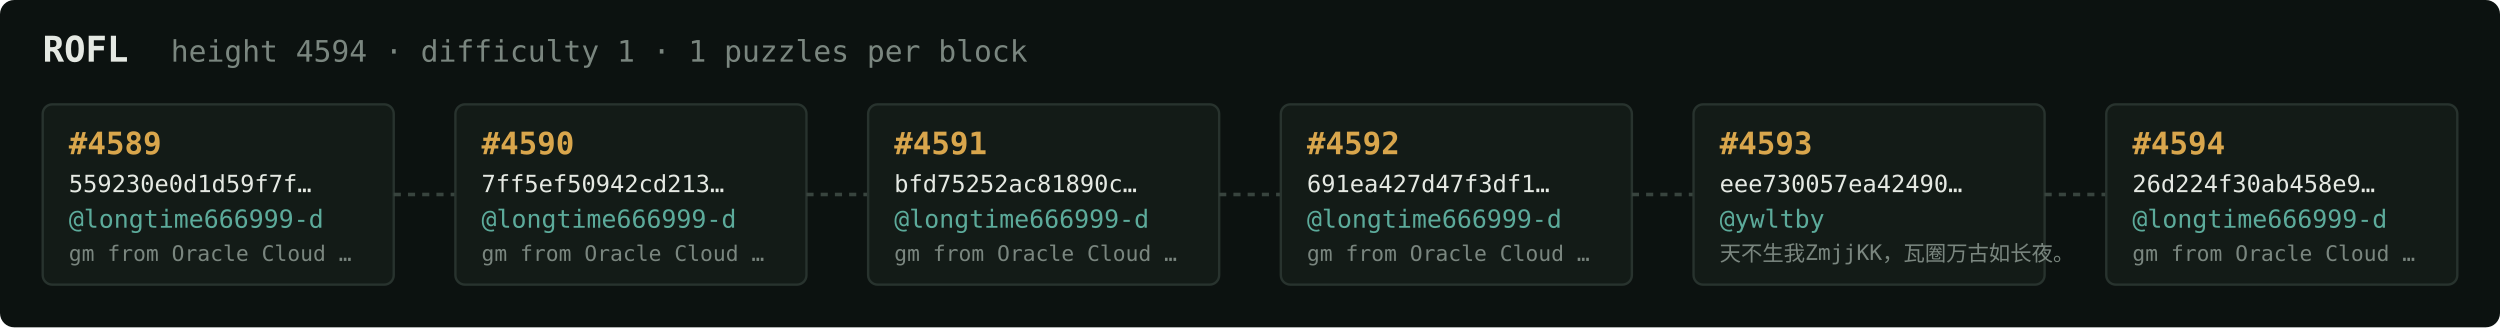
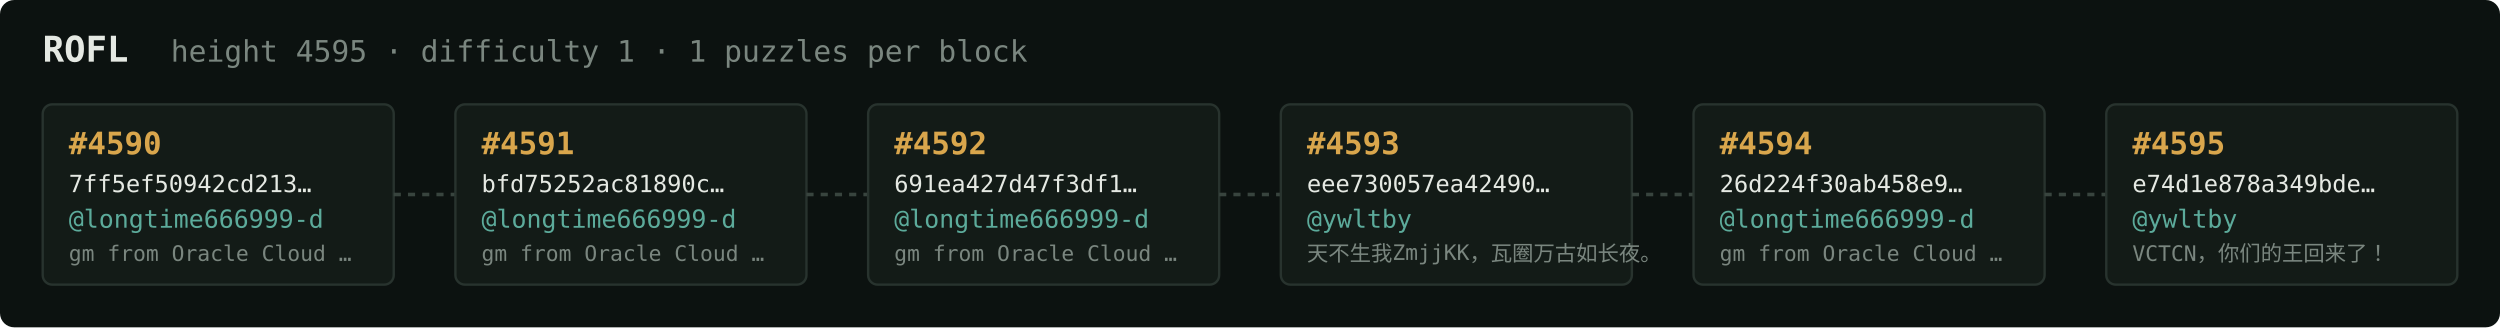
<svg xmlns="http://www.w3.org/2000/svg" width="1054" height="138" viewBox="0 0 1054 138" font-family="ui-monospace,SFMono-Regular,Menlo,monospace">
  <rect fill="#0c1210" width="1054" height="138" rx="6" />
  <text x="18" y="26" fill="#e5e9e3" font-size="15" font-weight="700">ROFL</text>
-   <text x="72" y="26" fill="#7a867f" font-size="12.5">height 4594 · difficulty 1 · 1 puzzles per block</text>
+   <text x="72" y="26" fill="#7a867f" font-size="12.5">height 4595 · difficulty 1 · 1 puzzles per block</text>
  <rect x="18" y="44" width="148" height="76" rx="4" fill="#131b17" stroke="#28332e" stroke-width="1" />
-   <text x="29" y="65" fill="#d9a64c" font-size="13" font-weight="700">#4589</text>
-   <text x="29" y="81" fill="#e5e9e3" font-size="10">559230e0d1d59f7f…</text>
+   <text x="29" y="65" fill="#d9a64c" font-size="13" font-weight="700">#4590</text>
+   <text x="29" y="81" fill="#e5e9e3" font-size="10">7ff5ef50942cd213…</text>
  <text x="29" y="96" fill="#5cab9b" font-size="10.5">@longtime666999-d</text>
  <text x="29" y="110" fill="#7a867f" font-size="9">gm from Oracle Cloud …</text>
  <line x1="166" y1="82.0" x2="192" y2="82.0" stroke="#38443e" stroke-width="1.5" stroke-dasharray="3 3" />
  <rect x="192" y="44" width="148" height="76" rx="4" fill="#131b17" stroke="#28332e" stroke-width="1" />
-   <text x="203" y="65" fill="#d9a64c" font-size="13" font-weight="700">#4590</text>
-   <text x="203" y="81" fill="#e5e9e3" font-size="10">7ff5ef50942cd213…</text>
+   <text x="203" y="65" fill="#d9a64c" font-size="13" font-weight="700">#4591</text>
+   <text x="203" y="81" fill="#e5e9e3" font-size="10">bfd75252ac81890c…</text>
  <text x="203" y="96" fill="#5cab9b" font-size="10.5">@longtime666999-d</text>
  <text x="203" y="110" fill="#7a867f" font-size="9">gm from Oracle Cloud …</text>
  <line x1="340" y1="82.0" x2="366" y2="82.0" stroke="#38443e" stroke-width="1.5" stroke-dasharray="3 3" />
  <rect x="366" y="44" width="148" height="76" rx="4" fill="#131b17" stroke="#28332e" stroke-width="1" />
-   <text x="377" y="65" fill="#d9a64c" font-size="13" font-weight="700">#4591</text>
-   <text x="377" y="81" fill="#e5e9e3" font-size="10">bfd75252ac81890c…</text>
+   <text x="377" y="65" fill="#d9a64c" font-size="13" font-weight="700">#4592</text>
+   <text x="377" y="81" fill="#e5e9e3" font-size="10">691ea427d47f3df1…</text>
  <text x="377" y="96" fill="#5cab9b" font-size="10.5">@longtime666999-d</text>
  <text x="377" y="110" fill="#7a867f" font-size="9">gm from Oracle Cloud …</text>
  <line x1="514" y1="82.0" x2="540" y2="82.0" stroke="#38443e" stroke-width="1.5" stroke-dasharray="3 3" />
  <rect x="540" y="44" width="148" height="76" rx="4" fill="#131b17" stroke="#28332e" stroke-width="1" />
-   <text x="551" y="65" fill="#d9a64c" font-size="13" font-weight="700">#4592</text>
-   <text x="551" y="81" fill="#e5e9e3" font-size="10">691ea427d47f3df1…</text>
-   <text x="551" y="96" fill="#5cab9b" font-size="10.5">@longtime666999-d</text>
-   <text x="551" y="110" fill="#7a867f" font-size="9">gm from Oracle Cloud …</text>
+   <text x="551" y="65" fill="#d9a64c" font-size="13" font-weight="700">#4593</text>
+   <text x="551" y="81" fill="#e5e9e3" font-size="10">eee730057ea42490…</text>
+   <text x="551" y="96" fill="#5cab9b" font-size="10.5">@ywltby</text>
+   <text x="551" y="110" fill="#7a867f" font-size="9">天不生我ZmjjKK，瓦圈万古如长夜。</text>
  <line x1="688" y1="82.0" x2="714" y2="82.0" stroke="#38443e" stroke-width="1.5" stroke-dasharray="3 3" />
  <rect x="714" y="44" width="148" height="76" rx="4" fill="#131b17" stroke="#28332e" stroke-width="1" />
-   <text x="725" y="65" fill="#d9a64c" font-size="13" font-weight="700">#4593</text>
-   <text x="725" y="81" fill="#e5e9e3" font-size="10">eee730057ea42490…</text>
-   <text x="725" y="96" fill="#5cab9b" font-size="10.5">@ywltby</text>
-   <text x="725" y="110" fill="#7a867f" font-size="9">天不生我ZmjjKK，瓦圈万古如长夜。</text>
+   <text x="725" y="65" fill="#d9a64c" font-size="13" font-weight="700">#4594</text>
+   <text x="725" y="81" fill="#e5e9e3" font-size="10">26d224f30ab458e9…</text>
+   <text x="725" y="96" fill="#5cab9b" font-size="10.5">@longtime666999-d</text>
+   <text x="725" y="110" fill="#7a867f" font-size="9">gm from Oracle Cloud …</text>
  <line x1="862" y1="82.0" x2="888" y2="82.0" stroke="#38443e" stroke-width="1.5" stroke-dasharray="3 3" />
  <rect x="888" y="44" width="148" height="76" rx="4" fill="#131b17" stroke="#28332e" stroke-width="1" />
-   <text x="899" y="65" fill="#d9a64c" font-size="13" font-weight="700">#4594</text>
-   <text x="899" y="81" fill="#e5e9e3" font-size="10">26d224f30ab458e9…</text>
-   <text x="899" y="96" fill="#5cab9b" font-size="10.5">@longtime666999-d</text>
-   <text x="899" y="110" fill="#7a867f" font-size="9">gm from Oracle Cloud …</text>
+   <text x="899" y="65" fill="#d9a64c" font-size="13" font-weight="700">#4595</text>
+   <text x="899" y="81" fill="#e5e9e3" font-size="10">e74d1e878a349bde…</text>
+   <text x="899" y="96" fill="#5cab9b" font-size="10.5">@ywltby</text>
+   <text x="899" y="110" fill="#7a867f" font-size="9">VCTCN，你们的王回来了！</text>
</svg>
